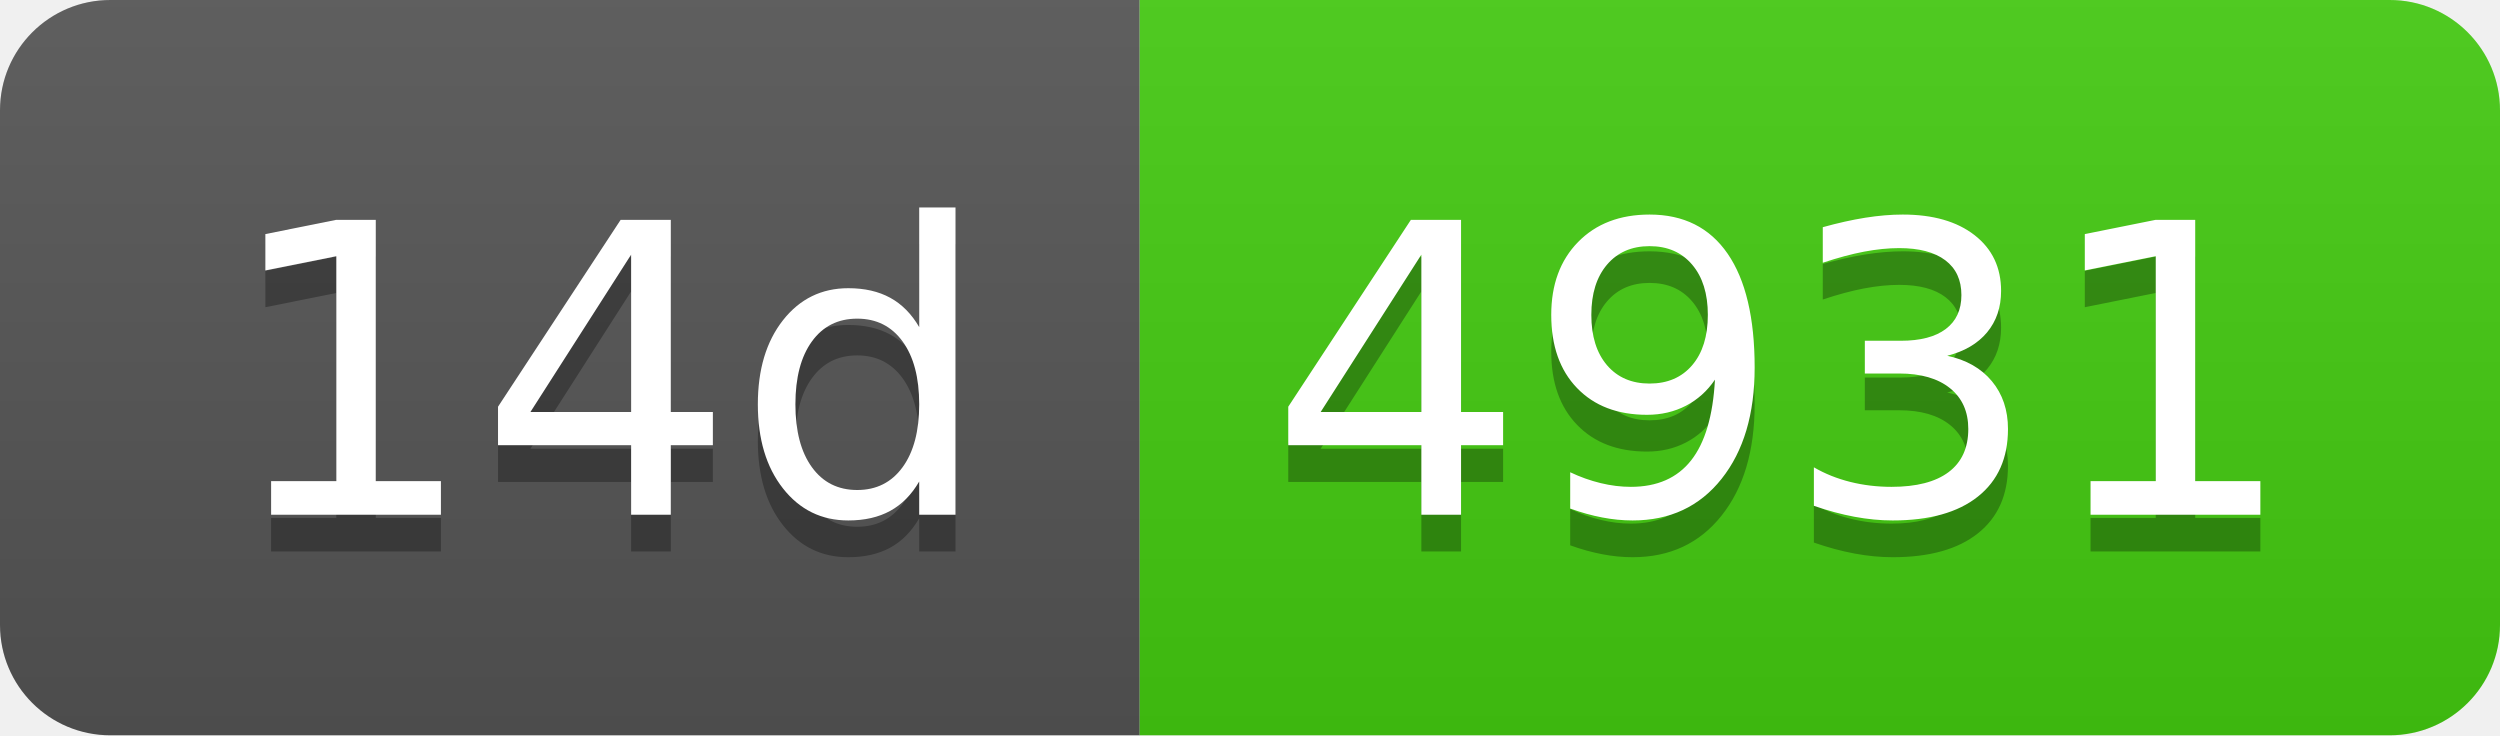
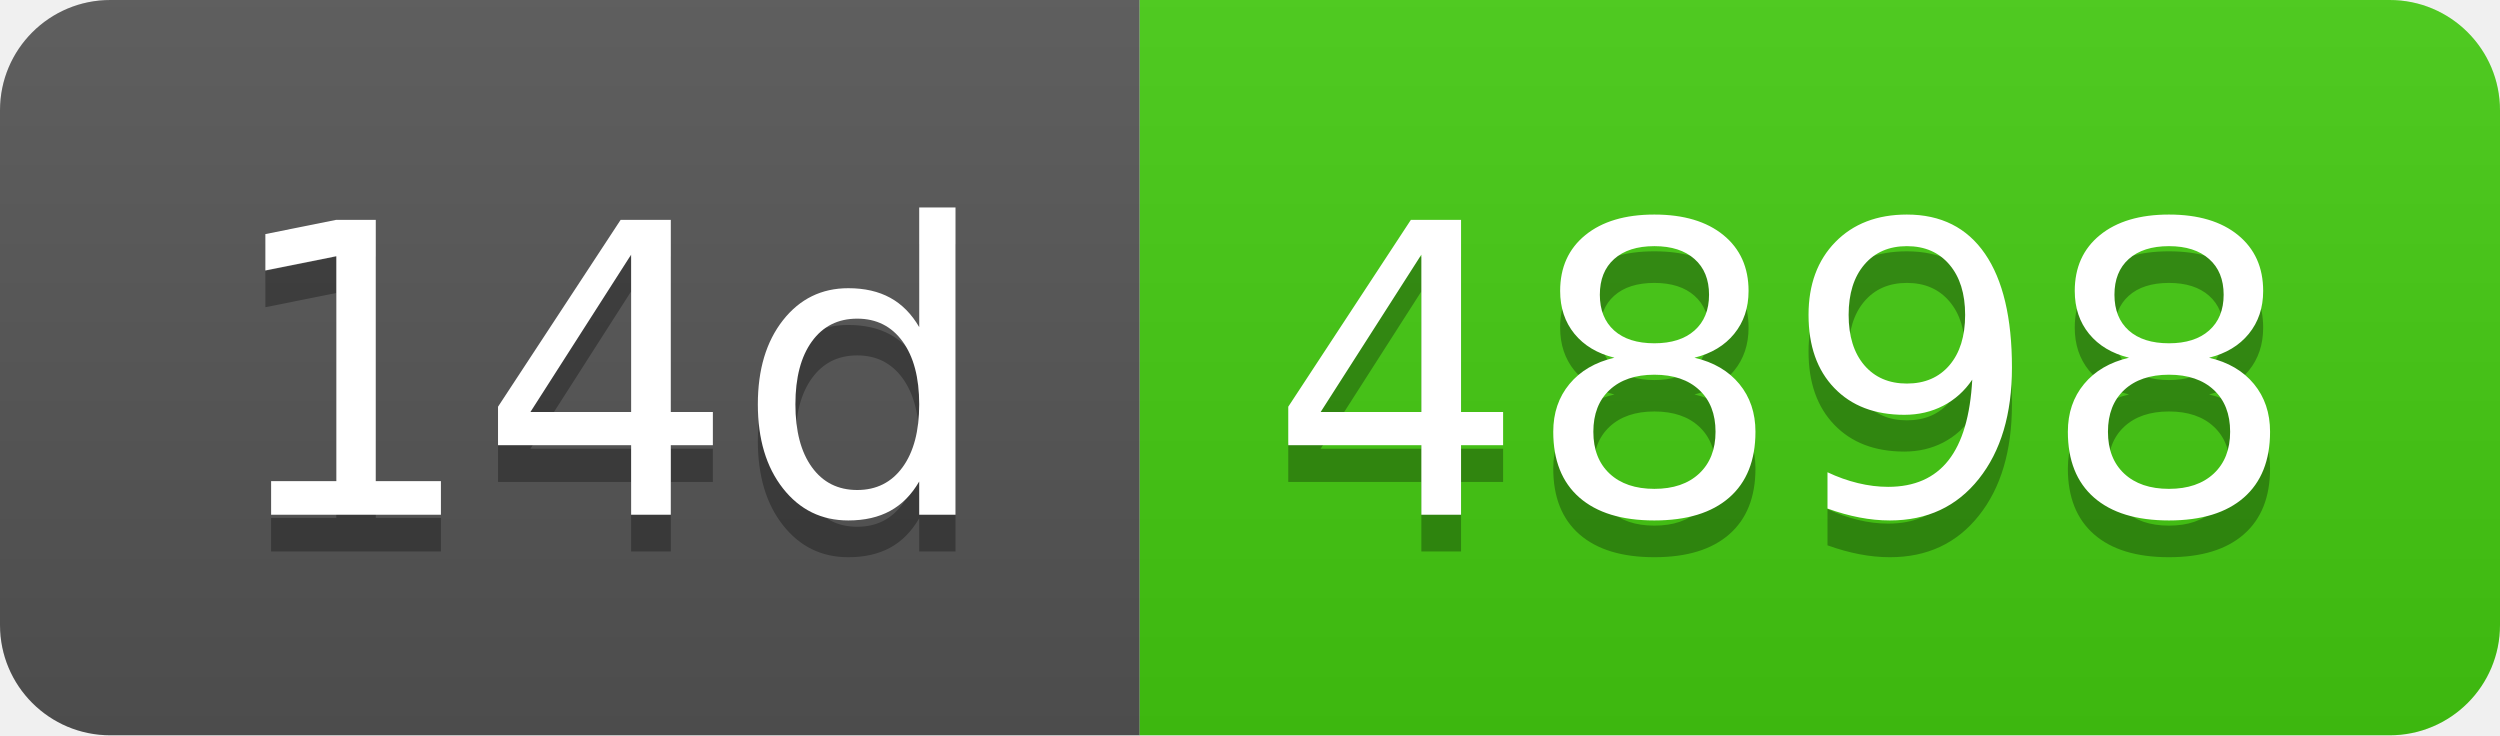
- <svg xmlns="http://www.w3.org/2000/svg" width="68" height="20" role="img" aria-label="14d: 4931">
+ <svg xmlns="http://www.w3.org/2000/svg" width="68" height="20" role="img" aria-label="14d: 4898">
  <linearGradient id="s" x2="0" y2="100%">
    <stop offset="0" stop-color="#bbb" stop-opacity=".1" />
    <stop offset="1" stop-opacity=".1" />
  </linearGradient>
  <clipPath id="r">
    <rect width="68" height="20" rx="3" fill="#fff" />
  </clipPath>
  <g clip-path="url(#r)">
    <rect width="31" height="20" fill="#555" />
    <rect x="31" width="37" height="20" fill="#4c1" />
    <rect width="68" height="20" fill="url(#s)" />
  </g>
  <g fill="#fff" text-anchor="middle" font-family="Verdana,Geneva,DejaVu Sans,sans-serif" text-rendering="geometricPrecision" font-size="110">
    <text aria-hidden="true" x="165" y="150" fill="#010101" fill-opacity=".3" transform="scale(.1)" textLength="210">14d</text>
    <text x="165" y="140" transform="scale(.1)" fill="#fff" textLength="210">14d</text>
-     <text aria-hidden="true" x="485" y="150" fill="#010101" fill-opacity=".3" transform="scale(.1)" textLength="270">4931</text>
-     <text x="485" y="140" transform="scale(.1)" fill="#fff" textLength="270">4931</text>
+     <text aria-hidden="true" x="485" y="150" fill="#010101" fill-opacity=".3" transform="scale(.1)" textLength="270">4898</text>
+     <text x="485" y="140" transform="scale(.1)" fill="#fff" textLength="270">4898</text>
  </g>
</svg>
